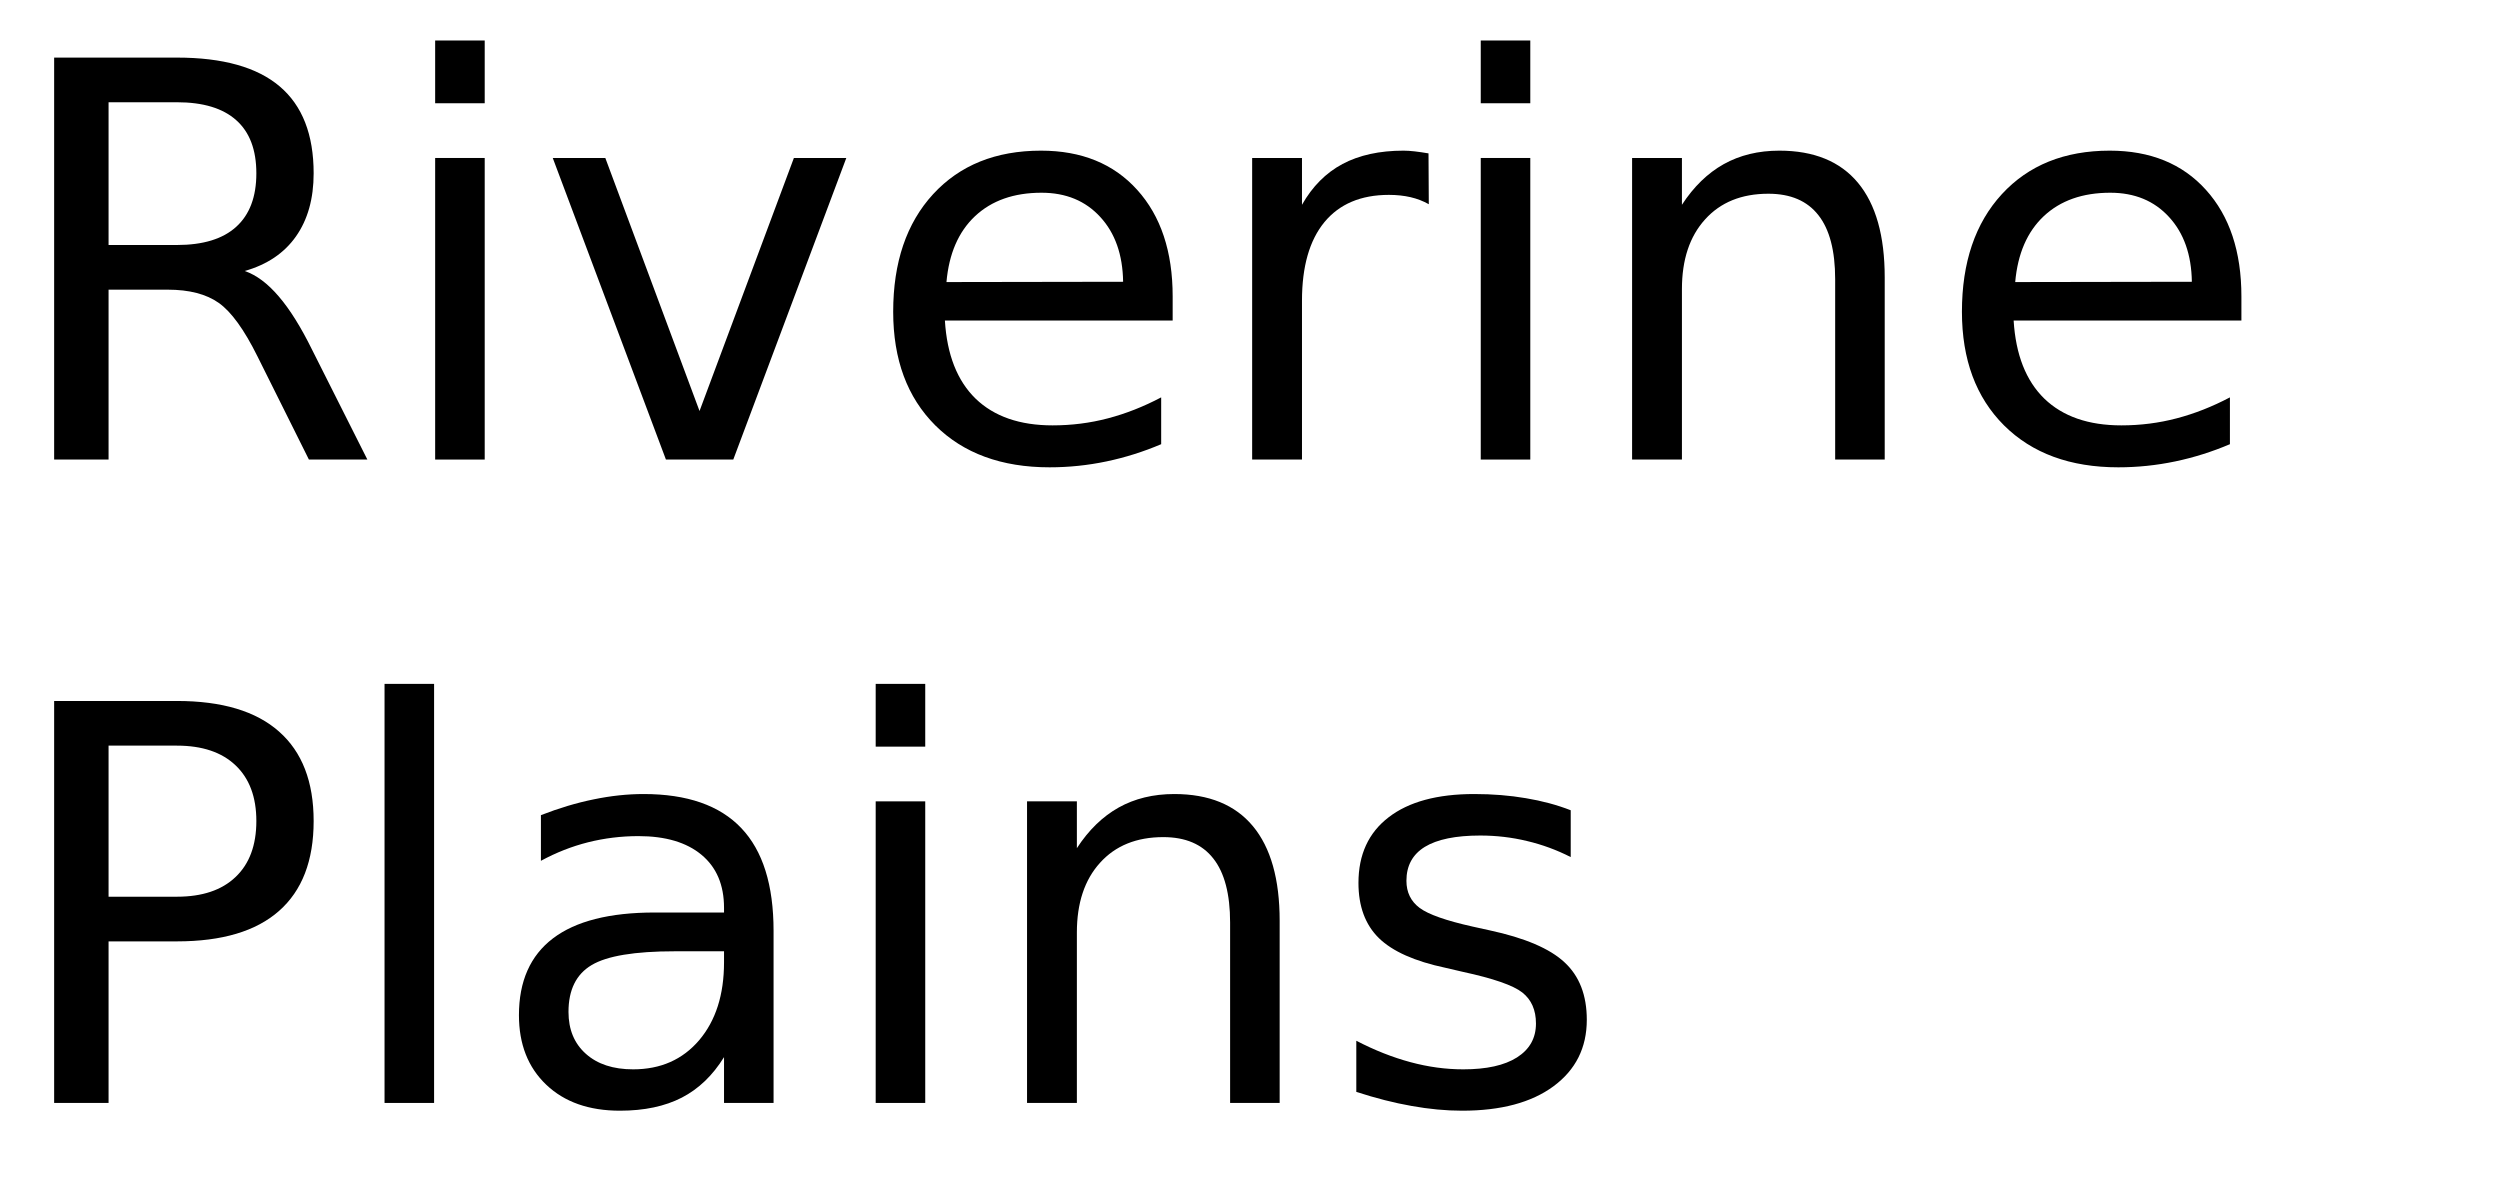
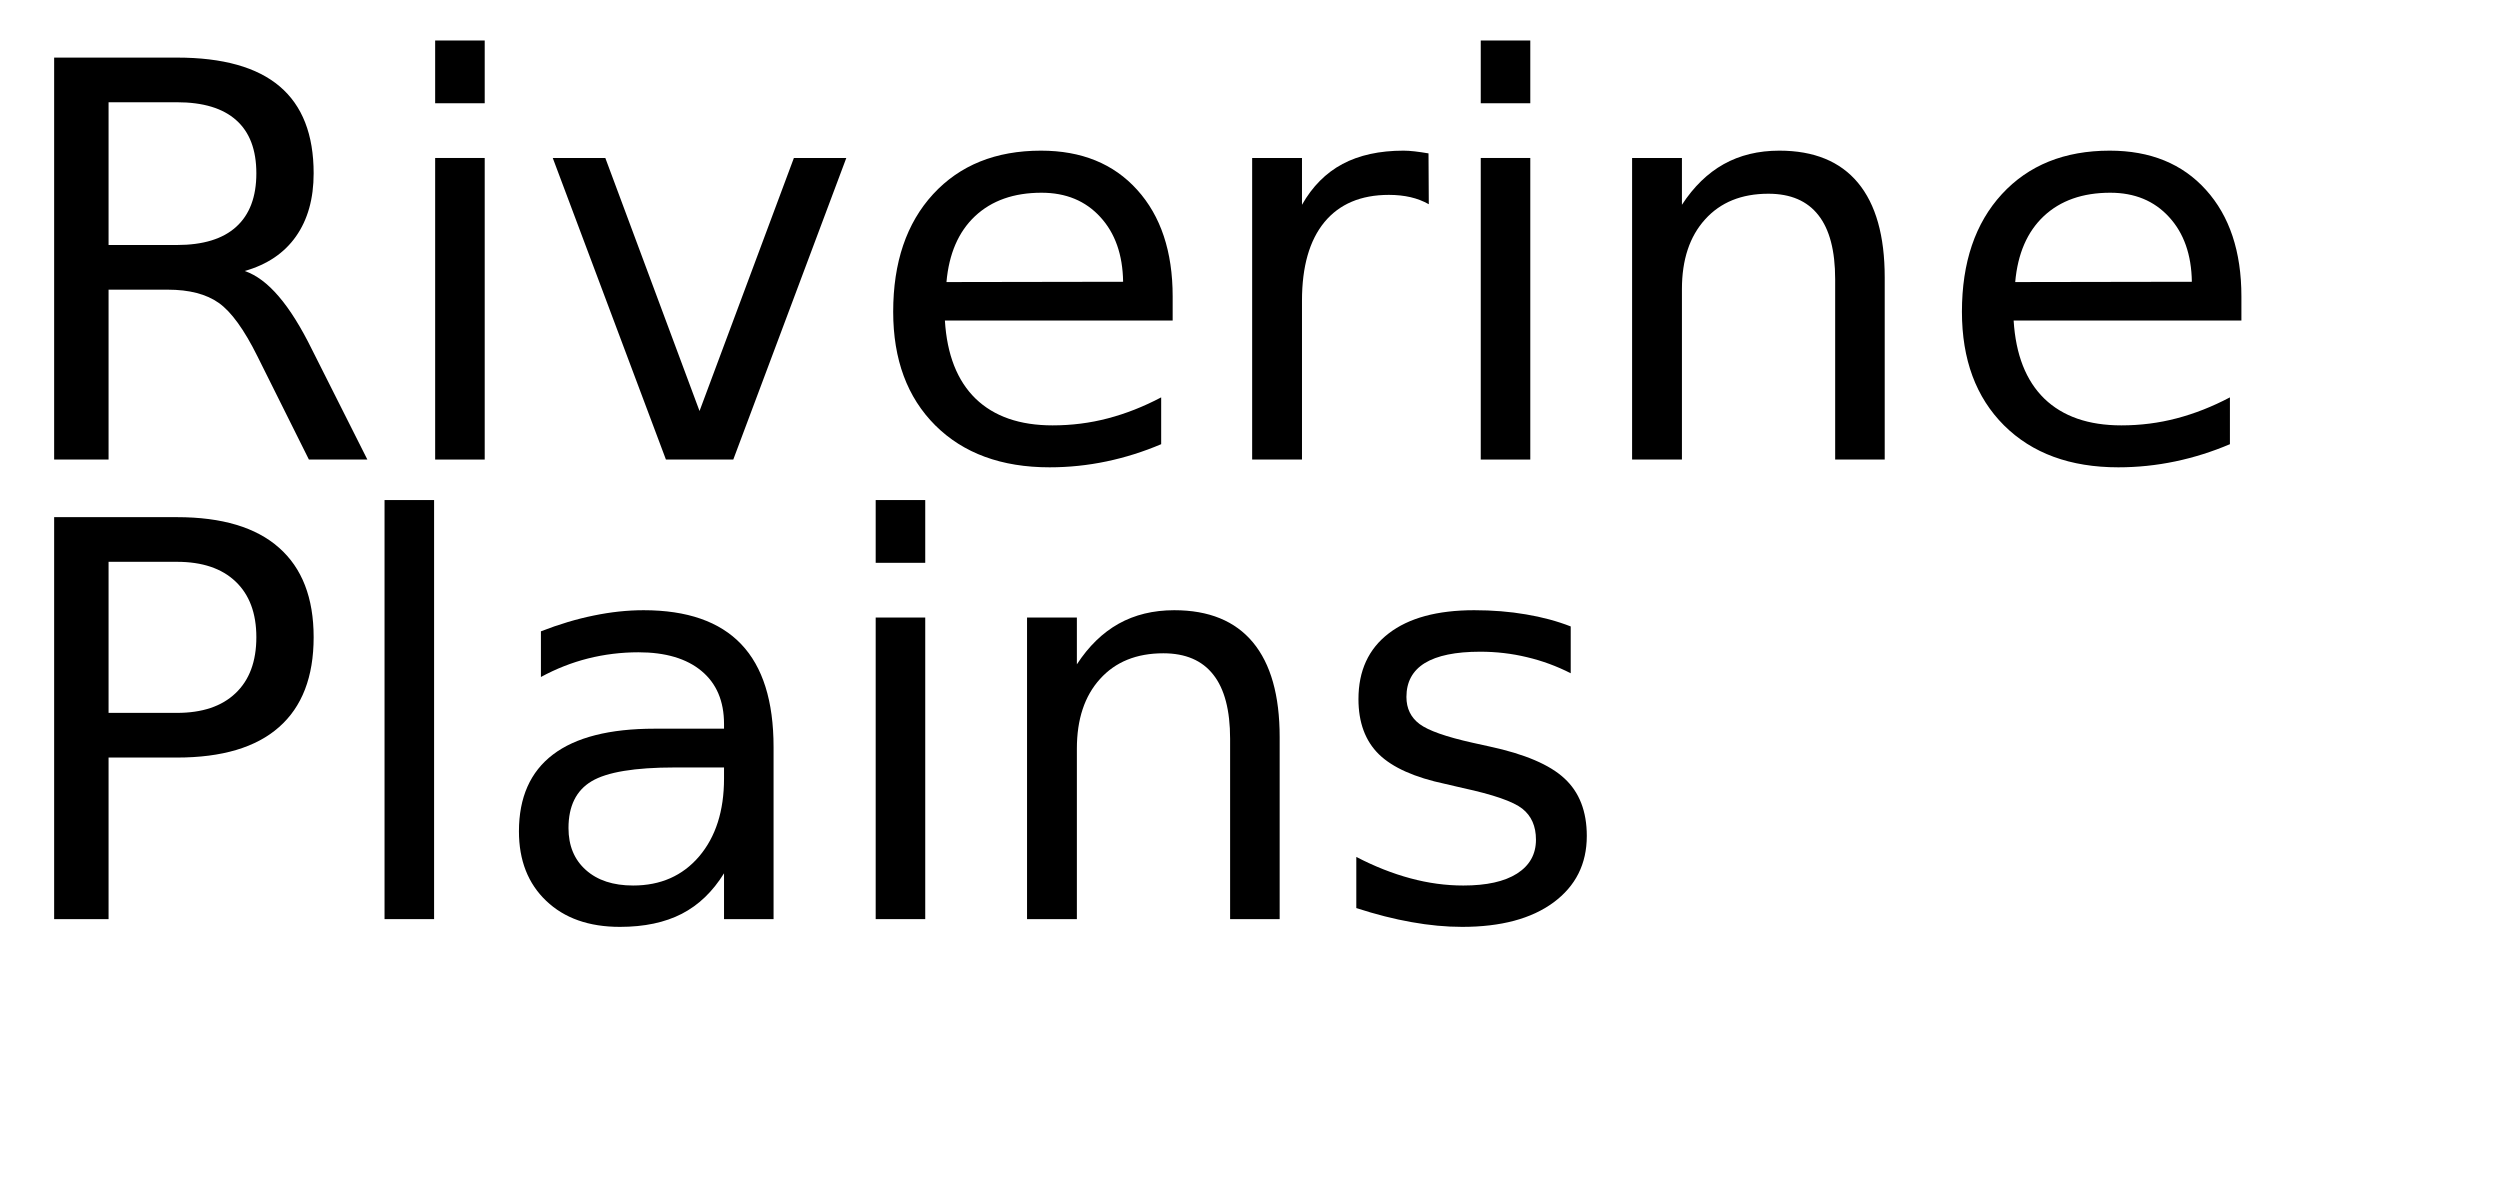
<svg xmlns="http://www.w3.org/2000/svg" xmlns:xlink="http://www.w3.org/1999/xlink" width="272" height="130" viewBox="0 0 272 130">
  <defs>
    <g>
      <g id="glyph-0-0">
        <path d="M 26.625 -20.516 C 27.895 -20.078 29.129 -19.156 30.328 -17.75 C 31.535 -16.344 32.742 -14.41 33.953 -11.953 L 39.969 0 L 33.609 0 L 28.016 -11.219 C 26.566 -14.145 25.16 -16.086 23.797 -17.047 C 22.441 -18.004 20.594 -18.484 18.25 -18.484 L 11.812 -18.484 L 11.812 0 L 5.891 0 L 5.891 -43.734 L 19.25 -43.734 C 24.25 -43.734 27.977 -42.688 30.438 -40.594 C 32.895 -38.508 34.125 -35.359 34.125 -31.141 C 34.125 -28.391 33.484 -26.102 32.203 -24.281 C 30.93 -22.469 29.07 -21.211 26.625 -20.516 Z M 11.812 -38.875 L 11.812 -23.344 L 19.25 -23.344 C 22.102 -23.344 24.254 -24.004 25.703 -25.328 C 27.16 -26.648 27.891 -28.586 27.891 -31.141 C 27.891 -33.703 27.16 -35.629 25.703 -36.922 C 24.254 -38.223 22.102 -38.875 19.25 -38.875 Z M 11.812 -38.875 " />
      </g>
      <g id="glyph-0-1">
        <path d="M 5.656 -32.812 L 11.047 -32.812 L 11.047 0 L 5.656 0 Z M 5.656 -45.594 L 11.047 -45.594 L 11.047 -38.766 L 5.656 -38.766 Z M 5.656 -45.594 " />
      </g>
      <g id="glyph-0-2">
        <path d="M 1.781 -32.812 L 7.5 -32.812 L 17.75 -5.281 L 28.016 -32.812 L 33.719 -32.812 L 21.422 0 L 14.094 0 Z M 1.781 -32.812 " />
      </g>
      <g id="glyph-0-3">
        <path d="M 33.719 -17.75 L 33.719 -15.125 L 8.938 -15.125 C 9.164 -11.406 10.281 -8.57 12.281 -6.625 C 14.289 -4.688 17.082 -3.719 20.656 -3.719 C 22.727 -3.719 24.734 -3.973 26.672 -4.484 C 28.617 -4.992 30.551 -5.754 32.469 -6.766 L 32.469 -1.672 C 30.531 -0.848 28.547 -0.223 26.516 0.203 C 24.484 0.629 22.422 0.844 20.328 0.844 C 15.098 0.844 10.953 -0.676 7.891 -3.719 C 4.836 -6.77 3.312 -10.891 3.312 -16.078 C 3.312 -21.453 4.758 -25.719 7.656 -28.875 C 10.562 -32.031 14.473 -33.609 19.391 -33.609 C 23.805 -33.609 27.297 -32.188 29.859 -29.344 C 32.43 -26.5 33.719 -22.633 33.719 -17.75 Z M 28.328 -19.344 C 28.285 -22.289 27.457 -24.641 25.844 -26.391 C 24.238 -28.148 22.109 -29.031 19.453 -29.031 C 16.441 -29.031 14.031 -28.18 12.219 -26.484 C 10.414 -24.785 9.379 -22.395 9.109 -19.312 Z M 28.328 -19.344 " />
      </g>
      <g id="glyph-0-4">
        <path d="M 24.672 -27.781 C 24.066 -28.125 23.406 -28.379 22.688 -28.547 C 21.977 -28.711 21.191 -28.797 20.328 -28.797 C 17.285 -28.797 14.945 -27.805 13.312 -25.828 C 11.688 -23.848 10.875 -21 10.875 -17.281 L 10.875 0 L 5.453 0 L 5.453 -32.812 L 10.875 -32.812 L 10.875 -27.719 C 12 -29.707 13.469 -31.188 15.281 -32.156 C 17.102 -33.125 19.316 -33.609 21.922 -33.609 C 22.285 -33.609 22.691 -33.582 23.141 -33.531 C 23.586 -33.477 24.086 -33.406 24.641 -33.312 Z M 24.672 -27.781 " />
      </g>
      <g id="glyph-0-5">
        <path d="M 32.938 -19.812 L 32.938 0 L 27.547 0 L 27.547 -19.625 C 27.547 -22.727 26.938 -25.051 25.719 -26.594 C 24.508 -28.145 22.695 -28.922 20.281 -28.922 C 17.363 -28.922 15.066 -27.988 13.391 -26.125 C 11.711 -24.27 10.875 -21.742 10.875 -18.547 L 10.875 0 L 5.453 0 L 5.453 -32.812 L 10.875 -32.812 L 10.875 -27.719 C 12.156 -29.688 13.672 -31.16 15.422 -32.141 C 17.172 -33.117 19.188 -33.609 21.469 -33.609 C 25.238 -33.609 28.094 -32.441 30.031 -30.109 C 31.969 -27.773 32.938 -24.344 32.938 -19.812 Z M 32.938 -19.812 " />
      </g>
      <g id="glyph-0-6">
        <path d="M 11.812 -38.875 L 11.812 -22.438 L 19.25 -22.438 C 22 -22.438 24.125 -23.148 25.625 -24.578 C 27.133 -26.004 27.891 -28.035 27.891 -30.672 C 27.891 -33.285 27.133 -35.305 25.625 -36.734 C 24.125 -38.16 22 -38.875 19.25 -38.875 Z M 5.891 -43.734 L 19.25 -43.734 C 24.156 -43.734 27.859 -42.625 30.359 -40.406 C 32.867 -38.195 34.125 -34.953 34.125 -30.672 C 34.125 -26.359 32.867 -23.098 30.359 -20.891 C 27.859 -18.68 24.156 -17.578 19.25 -17.578 L 11.812 -17.578 L 11.812 0 L 5.891 0 Z M 5.891 -43.734 " />
      </g>
      <g id="glyph-0-7">
        <path d="M 5.656 -45.594 L 11.047 -45.594 L 11.047 0 L 5.656 0 Z M 5.656 -45.594 " />
      </g>
      <g id="glyph-0-8">
        <path d="M 20.562 -16.5 C 16.207 -16.5 13.191 -16 11.516 -15 C 9.836 -14 9 -12.301 9 -9.906 C 9 -7.988 9.629 -6.469 10.891 -5.344 C 12.148 -4.219 13.863 -3.656 16.031 -3.656 C 19.02 -3.656 21.414 -4.711 23.219 -6.828 C 25.02 -8.953 25.922 -11.773 25.922 -15.297 L 25.922 -16.5 Z M 31.312 -18.719 L 31.312 0 L 25.922 0 L 25.922 -4.984 C 24.691 -2.992 23.16 -1.523 21.328 -0.578 C 19.492 0.367 17.25 0.844 14.594 0.844 C 11.227 0.844 8.555 -0.098 6.578 -1.984 C 4.598 -3.867 3.609 -6.391 3.609 -9.547 C 3.609 -13.242 4.844 -16.031 7.312 -17.906 C 9.781 -19.781 13.469 -20.719 18.375 -20.719 L 25.922 -20.719 L 25.922 -21.234 C 25.922 -23.723 25.102 -25.645 23.469 -27 C 21.844 -28.352 19.555 -29.031 16.609 -29.031 C 14.734 -29.031 12.906 -28.805 11.125 -28.359 C 9.352 -27.91 7.645 -27.238 6 -26.344 L 6 -31.312 C 7.977 -32.082 9.895 -32.656 11.75 -33.031 C 13.602 -33.414 15.41 -33.609 17.172 -33.609 C 21.91 -33.609 25.453 -32.375 27.797 -29.906 C 30.141 -27.445 31.312 -23.719 31.312 -18.719 Z M 31.312 -18.719 " />
      </g>
      <g id="glyph-0-9">
        <path d="M 26.578 -31.844 L 26.578 -26.75 C 25.047 -27.531 23.457 -28.113 21.812 -28.5 C 20.176 -28.895 18.484 -29.094 16.734 -29.094 C 14.055 -29.094 12.047 -28.68 10.703 -27.859 C 9.367 -27.035 8.703 -25.805 8.703 -24.172 C 8.703 -22.922 9.18 -21.938 10.141 -21.219 C 11.098 -20.508 13.02 -19.832 15.906 -19.188 L 17.75 -18.781 C 21.582 -17.957 24.301 -16.797 25.906 -15.297 C 27.52 -13.805 28.328 -11.723 28.328 -9.047 C 28.328 -6.004 27.117 -3.594 24.703 -1.812 C 22.297 -0.039 18.984 0.844 14.766 0.844 C 13.004 0.844 11.172 0.672 9.266 0.328 C 7.367 -0.004 5.363 -0.516 3.25 -1.203 L 3.25 -6.766 C 5.238 -5.734 7.203 -4.957 9.141 -4.438 C 11.078 -3.914 12.992 -3.656 14.891 -3.656 C 17.422 -3.656 19.367 -4.086 20.734 -4.953 C 22.109 -5.828 22.797 -7.055 22.797 -8.641 C 22.797 -10.109 22.301 -11.234 21.312 -12.016 C 20.32 -12.797 18.16 -13.547 14.828 -14.266 L 12.953 -14.703 C 9.609 -15.41 7.191 -16.488 5.703 -17.938 C 4.223 -19.395 3.484 -21.395 3.484 -23.938 C 3.484 -27.02 4.578 -29.398 6.766 -31.078 C 8.953 -32.766 12.055 -33.609 16.078 -33.609 C 18.078 -33.609 19.953 -33.457 21.703 -33.156 C 23.461 -32.863 25.086 -32.426 26.578 -31.844 Z M 26.578 -31.844 " />
      </g>
    </g>
  </defs>
  <g fill="rgb(0%, 0%, 0%)" fill-opacity="1">
    <use xlink:href="#glyph-0-0" x="0" y="50" />
    <use xlink:href="#glyph-0-1" x="41.689" y="50" />
    <use xlink:href="#glyph-0-2" x="58.359" y="50" />
    <use xlink:href="#glyph-0-3" x="93.867" y="50" />
    <use xlink:href="#glyph-0-4" x="130.781" y="50" />
    <use xlink:href="#glyph-0-1" x="155.449" y="50" />
    <use xlink:href="#glyph-0-5" x="172.119" y="50" />
    <use xlink:href="#glyph-0-3" x="210.146" y="50" />
  </g>
  <g fill="rgb(0%, 0%, 0%)" fill-opacity="1">
-     <use xlink:href="#glyph-0-6" x="0" y="120" />
-     <use xlink:href="#glyph-0-7" x="36.182" y="120" />
-     <use xlink:href="#glyph-0-8" x="52.852" y="120" />
-     <use xlink:href="#glyph-0-1" x="89.619" y="120" />
-     <use xlink:href="#glyph-0-5" x="106.289" y="120" />
-     <use xlink:href="#glyph-0-9" x="144.316" y="120" />
+     <use xlink:href="#glyph-0-6" x="0" y="100" />
+     <use xlink:href="#glyph-0-7" x="36.182" y="100" />
+     <use xlink:href="#glyph-0-8" x="52.852" y="100" />
+     <use xlink:href="#glyph-0-1" x="89.619" y="100" />
+     <use xlink:href="#glyph-0-5" x="106.289" y="100" />
+     <use xlink:href="#glyph-0-9" x="144.316" y="100" />
  </g>
</svg>
